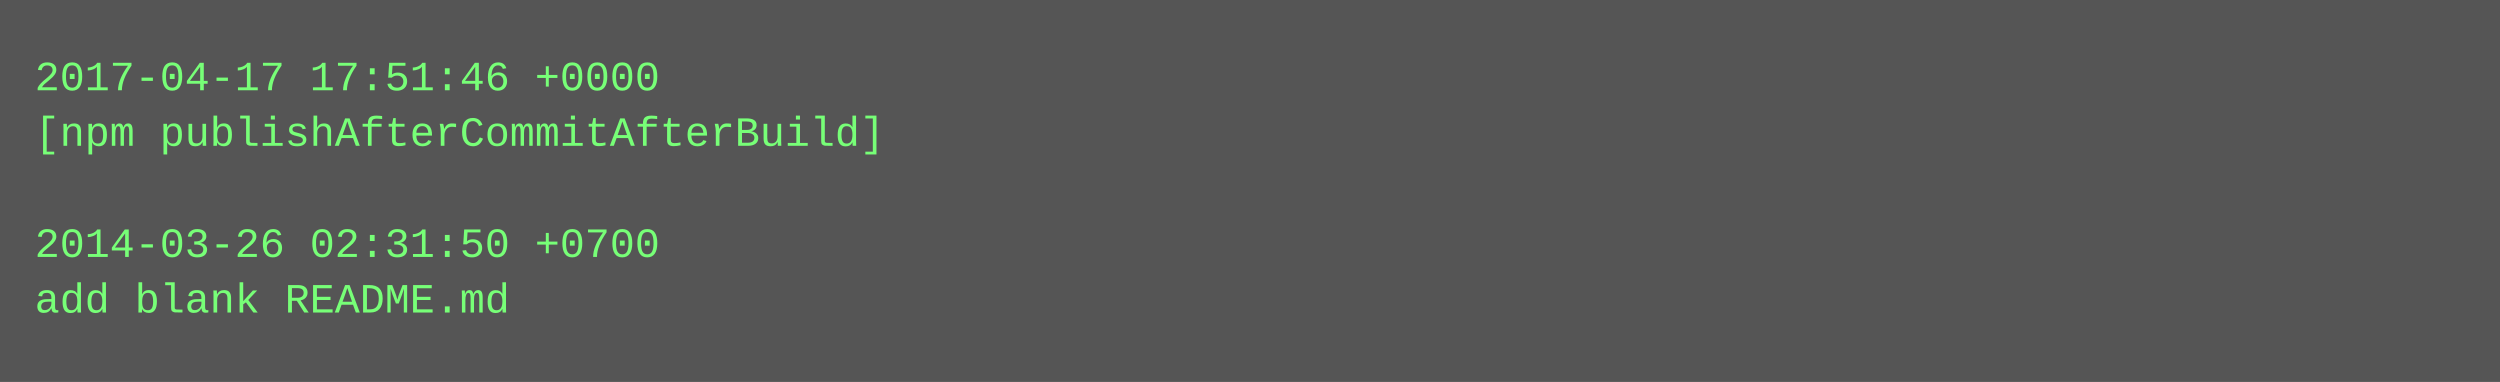
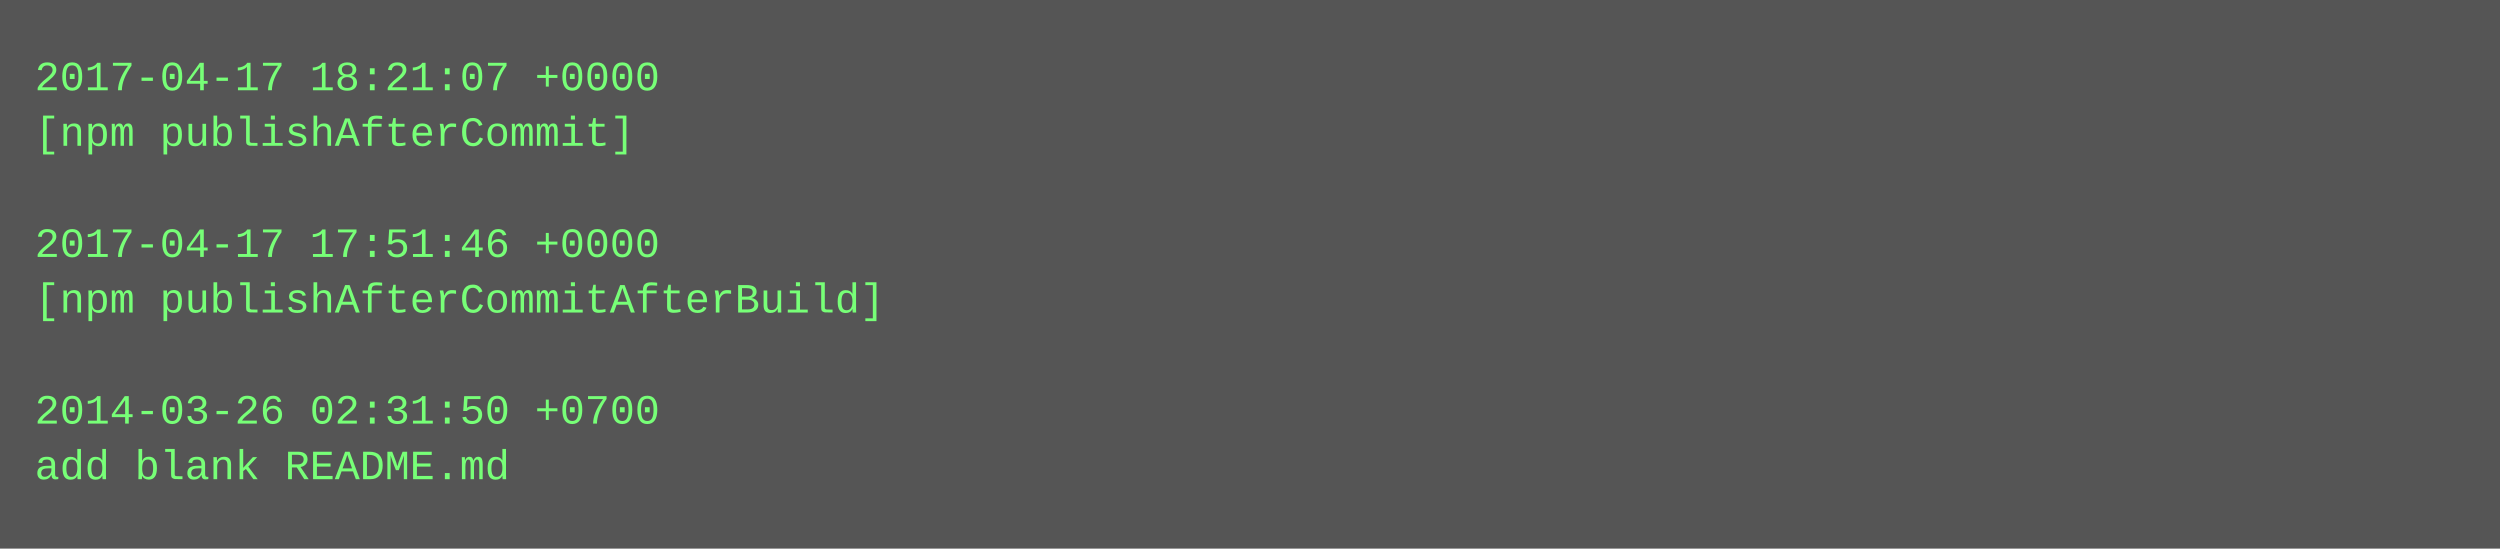
- <svg xmlns="http://www.w3.org/2000/svg" height="110" width="720">
-   <rect height="110" fill="#555" width="720" />
+ <svg xmlns="http://www.w3.org/2000/svg" height="158" width="720">
+   <rect height="158" fill="#555" width="720" />
  <text fill="#7f7" font-family="Courier New" font-size="12" xml:space="preserve">
-     <tspan x="10" y="26">2017-04-17 17:51:46 +0000</tspan>
-     <tspan x="10" y="42">[npm publishAfterCommitAfterBuild]</tspan>
+     <tspan x="10" y="26">2017-04-17 18:21:07 +0000</tspan>
+     <tspan x="10" y="42">[npm publishAfterCommit]</tspan>
    <tspan x="10" y="58" />
-     <tspan x="10" y="74">2014-03-26 02:31:50 +0700</tspan>
-     <tspan x="10" y="90">add blank README.md</tspan>
+     <tspan x="10" y="74">2017-04-17 17:51:46 +0000</tspan>
+     <tspan x="10" y="90">[npm publishAfterCommitAfterBuild]</tspan>
+     <tspan x="10" y="106" />
+     <tspan x="10" y="122">2014-03-26 02:31:50 +0700</tspan>
+     <tspan x="10" y="138">add blank README.md</tspan>
  </text>
</svg>
